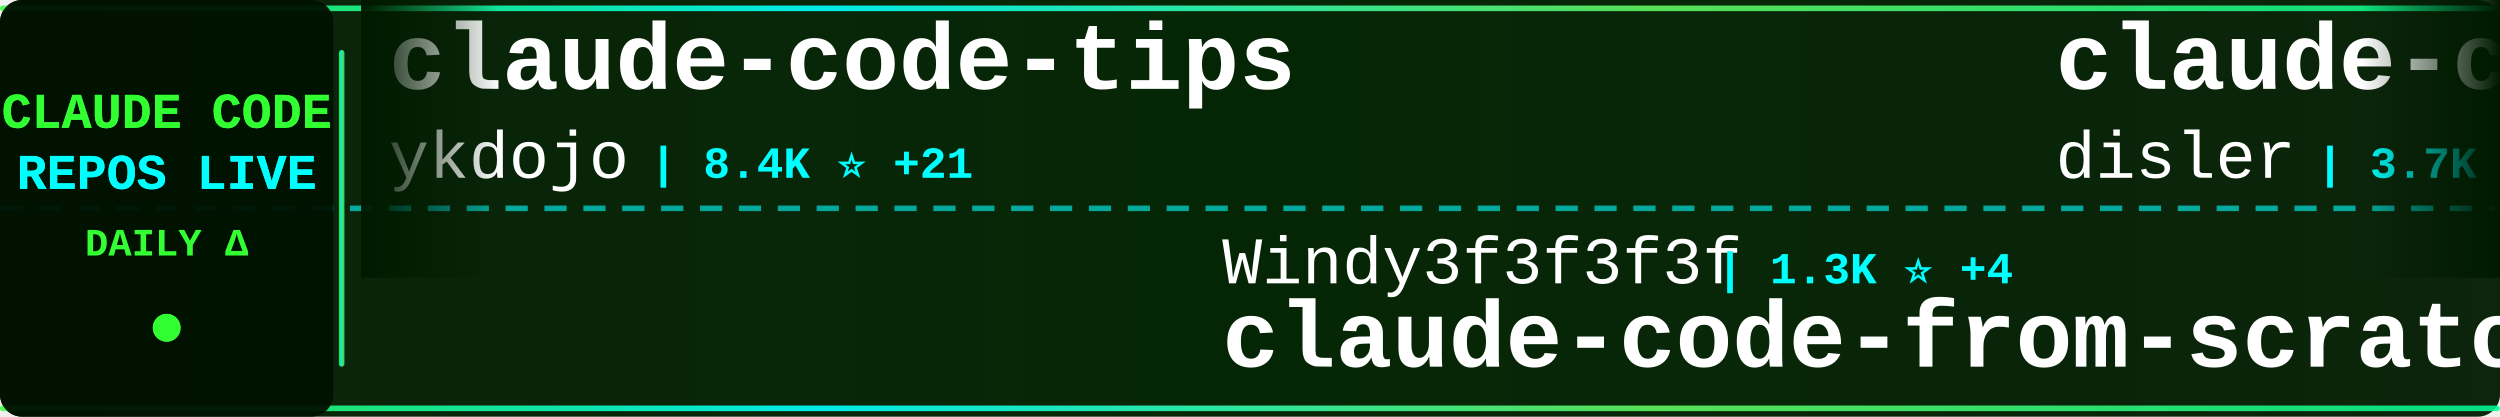
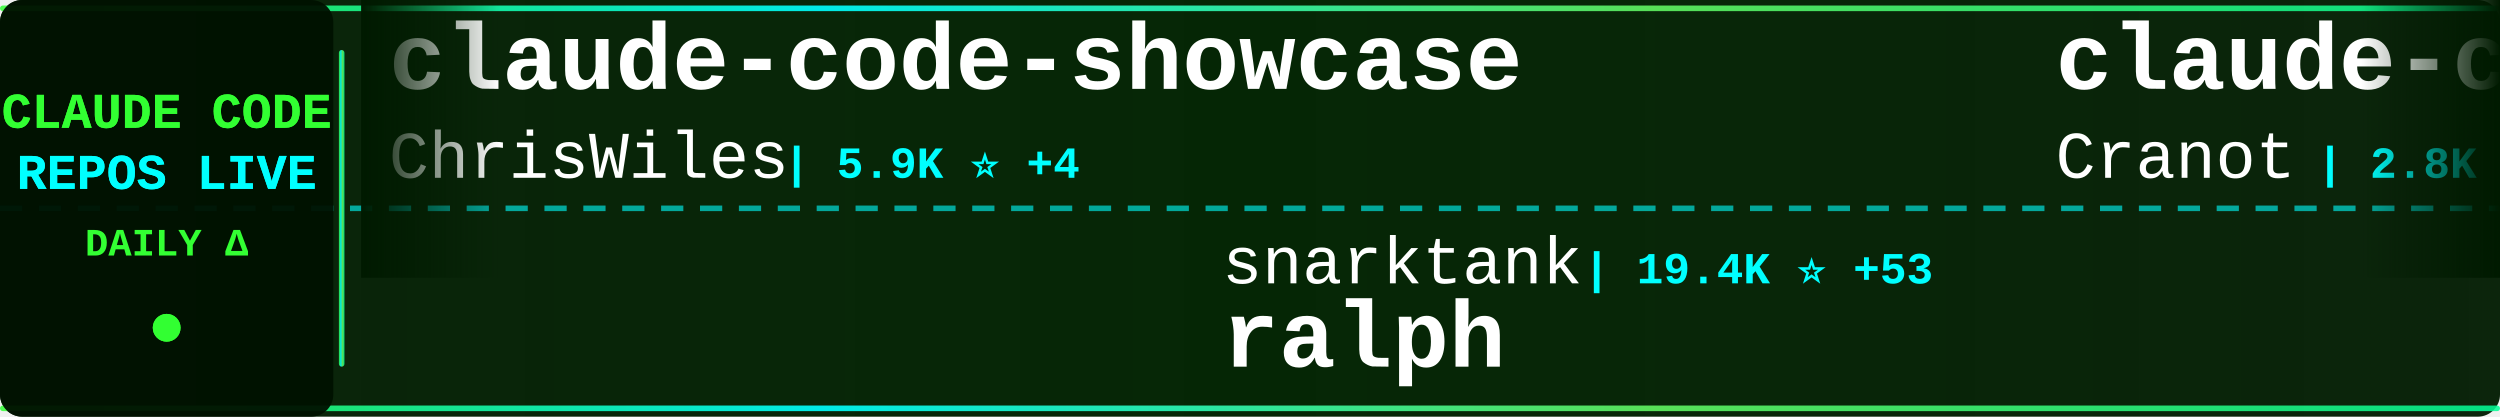
<svg xmlns="http://www.w3.org/2000/svg" width="900" height="150">
  <defs>
    <linearGradient id="tickerBg" x1="0%" y1="0%" x2="100%" y2="0%">
      <stop offset="0%" style="stop-color:#001a00;stop-opacity:0.95" />
      <stop offset="50%" style="stop-color:#002200;stop-opacity:0.98" />
      <stop offset="100%" style="stop-color:#001a00;stop-opacity:0.95" />
    </linearGradient>
    <linearGradient id="borderGrad" x1="0%" y1="0%" x2="100%" y2="0%">
      <stop offset="0%" style="stop-color:#33ff33;stop-opacity:0.85">
        <animate attributeName="stop-opacity" values="0.85;1;0.85" dur="2s" repeatCount="indefinite" />
      </stop>
      <stop offset="33%" style="stop-color:#00ffff;stop-opacity:0.9">
        <animate attributeName="stop-opacity" values="0.9;1;0.9" dur="2.2s" repeatCount="indefinite" />
      </stop>
      <stop offset="66%" style="stop-color:#66ff66;stop-opacity:0.85">
        <animate attributeName="stop-opacity" values="0.85;1;0.85" dur="1.8s" repeatCount="indefinite" />
      </stop>
      <stop offset="100%" style="stop-color:#00ff99;stop-opacity:0.85">
        <animate attributeName="stop-opacity" values="0.85;1;0.85" dur="2s" repeatCount="indefinite" />
      </stop>
    </linearGradient>
    <filter id="textGlow">
      <feGaussianBlur stdDeviation="0.1" result="coloredBlur" />
      <feMerge>
        <feMergeNode in="coloredBlur" />
        <feMergeNode in="SourceGraphic" />
      </feMerge>
    </filter>
    <filter id="metricGlow">
      <feGaussianBlur stdDeviation="0.2" result="coloredBlur" />
      <feMerge>
        <feMergeNode in="coloredBlur" />
        <feMergeNode in="SourceGraphic" />
      </feMerge>
    </filter>
    <linearGradient id="leftFade" x1="0%" y1="0%" x2="100%" y2="0%">
      <stop offset="0%" style="stop-color:#001a00;stop-opacity:1" />
      <stop offset="100%" style="stop-color:#001a00;stop-opacity:0" />
    </linearGradient>
    <linearGradient id="rightFade" x1="0%" y1="0%" x2="100%" y2="0%">
      <stop offset="0%" style="stop-color:#001a00;stop-opacity:0" />
      <stop offset="100%" style="stop-color:#001a00;stop-opacity:1" />
    </linearGradient>
  </defs>
  <rect width="900" height="150" fill="url(#tickerBg)" rx="8" />
  <rect x="0" y="2" width="900" height="2" fill="url(#borderGrad)" rx="1" />
  <rect x="0" y="146" width="900" height="2" fill="url(#borderGrad)" rx="1" />
  <line x1="0" y1="75" x2="900" y2="75" stroke="#00ffff" stroke-width="2" stroke-dasharray="8 6" opacity="0.6" />
  <rect x="0" y="0" width="120" height="150" fill="#001100" opacity="0.95" rx="8" />
  <text x="60" y="46" font-family="'Courier New', monospace" font-size="18" font-weight="bold" fill="#33ff33" text-anchor="middle" filter="url(#textGlow)">
    CLAUDE CODE
  </text>
  <text x="60" y="68" font-family="'Courier New', monospace" font-size="18" font-weight="bold" fill="#00ffff" text-anchor="middle" filter="url(#textGlow)">
    REPOS LIVE
  </text>
  <text x="60" y="92" font-family="'Courier New', monospace" font-size="14" font-weight="bold" fill="#33ff33" text-anchor="middle">
    DAILY Δ
  </text>
  <circle cx="60" cy="118" r="5" fill="#33ff33" filter="url(#metricGlow)">
    <animate attributeName="r" values="4;6;4" dur="1.5s" repeatCount="indefinite" />
    <animate attributeName="opacity" values="0.6;1;0.6" dur="1.5s" repeatCount="indefinite" />
  </circle>
  <rect x="122" y="18" width="2" height="114" fill="url(#borderGrad)" rx="1" />
  <clipPath id="tickerClip">
    <rect x="130" y="0" width="770" height="150" />
  </clipPath>
  <g clip-path="url(#tickerClip)">
    <g id="tickerItems">
      <animateTransform attributeName="transform" attributeType="XML" type="translate" from="0 0" to="-3000 0" dur="54s" repeatCount="indefinite" />
      <g transform="translate(0, 0)">
-         <text x="140" y="32" font-family="'Courier New', monospace" font-size="34" font-weight="bold" fill="#ffffff">claude-code-tips</text>
-         <text x="140" y="64" font-family="'Courier New', monospace" font-size="24" font-weight="normal" fill="#ffffff" opacity="1.0">ykdojo</text>
-         <text x="234" y="64" font-family="'Courier New', monospace" font-size="16" font-weight="bold" fill="#00ffff"> | 8.4K ⭐ +21</text>
+         <text x="140" y="32" font-family="'Courier New', monospace" font-size="34" font-weight="bold" fill="#ffffff">claude-code-showcase</text>
+         <text x="140" y="64" font-family="'Courier New', monospace" font-size="24" font-weight="normal" fill="#ffffff" opacity="1.0">ChrisWiles</text>
+         <text x="282" y="64" font-family="'Courier New', monospace" font-size="16" font-weight="bold" fill="#00ffff"> | 5.9K ⭐ +4</text>
      </g>
      <g transform="translate(300, 0)">
-         <text x="140" y="102" font-family="'Courier New', monospace" font-size="24" font-weight="normal" fill="#ffffff" opacity="1.0">Windy3f3f3f3f</text>
-         <text x="318" y="102" font-family="'Courier New', monospace" font-size="16" font-weight="bold" fill="#00ffff"> | 1.3K ⭐ +4</text>
-         <text x="140" y="132" font-family="'Courier New', monospace" font-size="34" font-weight="bold" fill="#ffffff">claude-code-from-scratch</text>
+         <text x="140" y="102" font-family="'Courier New', monospace" font-size="24" font-weight="normal" fill="#ffffff" opacity="1.0">snarktank</text>
+         <text x="270" y="102" font-family="'Courier New', monospace" font-size="16" font-weight="bold" fill="#00ffff"> | 19.4K ⭐ +53</text>
+         <text x="140" y="132" font-family="'Courier New', monospace" font-size="34" font-weight="bold" fill="#ffffff">ralph</text>
      </g>
      <g transform="translate(600, 0)">
-         <text x="140" y="32" font-family="'Courier New', monospace" font-size="34" font-weight="bold" fill="#ffffff">claude-code-hooks-master...</text>
-         <text x="140" y="64" font-family="'Courier New', monospace" font-size="24" font-weight="normal" fill="#ffffff" opacity="1.0">disler</text>
-         <text x="234" y="64" font-family="'Courier New', monospace" font-size="16" font-weight="bold" fill="#00ffff"> | 3.7K ⭐ +4</text>
+         <text x="140" y="32" font-family="'Courier New', monospace" font-size="34" font-weight="bold" fill="#ffffff">claude-code-guide</text>
+         <text x="140" y="64" font-family="'Courier New', monospace" font-size="24" font-weight="normal" fill="#ffffff" opacity="1.0">Cranot</text>
+         <text x="234" y="64" font-family="'Courier New', monospace" font-size="16" font-weight="bold" fill="#00ffff"> | 2.8K ⭐ +2</text>
      </g>
      <g transform="translate(900, 0)">
-         <text x="140" y="102" font-family="'Courier New', monospace" font-size="24" font-weight="normal" fill="#ffffff" opacity="1.0">lowcortisolprogrammer</text>
-         <text x="414" y="102" font-family="'Courier New', monospace" font-size="16" font-weight="bold" fill="#00ffff"> | 171 ⭐</text>
+         <text x="140" y="102" font-family="'Courier New', monospace" font-size="24" font-weight="normal" fill="#ffffff" opacity="1.0">Tinkeringg-Lab</text>
+         <text x="330" y="102" font-family="'Courier New', monospace" font-size="16" font-weight="bold" fill="#00ffff"> | 205 ⭐</text>
        <text x="140" y="132" font-family="'Courier New', monospace" font-size="34" font-weight="bold" fill="#ffffff">claude-code</text>
      </g>
      <g transform="translate(1200, 0)">
-         <text x="140" y="32" font-family="'Courier New', monospace" font-size="34" font-weight="bold" fill="#ffffff">claude_codex_bridge</text>
-         <text x="140" y="64" font-family="'Courier New', monospace" font-size="24" font-weight="normal" fill="#ffffff" opacity="1.0">SeemSeam</text>
-         <text x="258" y="64" font-family="'Courier New', monospace" font-size="16" font-weight="bold" fill="#00ffff"> | 2.7K ⭐ +9</text>
+         <text x="140" y="32" font-family="'Courier New', monospace" font-size="34" font-weight="bold" fill="#ffffff">claude-code-guide</text>
+         <text x="140" y="64" font-family="'Courier New', monospace" font-size="24" font-weight="normal" fill="#ffffff" opacity="1.0">zebbern</text>
+         <text x="246" y="64" font-family="'Courier New', monospace" font-size="16" font-weight="bold" fill="#00ffff"> | 4.2K ⭐ +2</text>
      </g>
      <g transform="translate(1500, 0)">
-         <text x="140" y="102" font-family="'Courier New', monospace" font-size="24" font-weight="normal" fill="#ffffff" opacity="1.0">shareAI-lab</text>
-         <text x="294" y="102" font-family="'Courier New', monospace" font-size="16" font-weight="bold" fill="#00ffff"> | 62.1K ⭐ +168</text>
-         <text x="140" y="132" font-family="'Courier New', monospace" font-size="34" font-weight="bold" fill="#ffffff">learn-claude-code</text>
+         <text x="140" y="102" font-family="'Courier New', monospace" font-size="24" font-weight="normal" fill="#ffffff" opacity="1.0">FlorianBruniaux</text>
+         <text x="342" y="102" font-family="'Courier New', monospace" font-size="16" font-weight="bold" fill="#00ffff"> | 4.5K ⭐ +8</text>
+         <text x="140" y="132" font-family="'Courier New', monospace" font-size="34" font-weight="bold" fill="#ffffff">claude-code-ultimate-gui...</text>
      </g>
      <g transform="translate(1800, 0)">
-         <text x="140" y="32" font-family="'Courier New', monospace" font-size="34" font-weight="bold" fill="#ffffff">awesome-claude-code-suba...</text>
-         <text x="140" y="64" font-family="'Courier New', monospace" font-size="24" font-weight="normal" fill="#ffffff" opacity="1.0">VoltAgent</text>
-         <text x="270" y="64" font-family="'Courier New', monospace" font-size="16" font-weight="bold" fill="#00ffff"> | 20.4K ⭐ +53</text>
+         <text x="140" y="32" font-family="'Courier New', monospace" font-size="34" font-weight="bold" fill="#ffffff">claude-code-rust</text>
+         <text x="140" y="64" font-family="'Courier New', monospace" font-size="24" font-weight="normal" fill="#ffffff" opacity="1.0">lorryjovens-hub</text>
+         <text x="342" y="64" font-family="'Courier New', monospace" font-size="16" font-weight="bold" fill="#00ffff"> | 1.6K ⭐ +4</text>
      </g>
      <g transform="translate(2100, 0)">
-         <text x="140" y="102" font-family="'Courier New', monospace" font-size="24" font-weight="normal" fill="#ffffff" opacity="1.0">carlvellotti</text>
-         <text x="306" y="102" font-family="'Courier New', monospace" font-size="16" font-weight="bold" fill="#00ffff"> | 2.0K ⭐ +1</text>
-         <text x="140" y="132" font-family="'Courier New', monospace" font-size="34" font-weight="bold" fill="#ffffff">claude-code-pm-course</text>
+         <text x="140" y="102" font-family="'Courier New', monospace" font-size="24" font-weight="normal" fill="#ffffff" opacity="1.0">codeaashu</text>
+         <text x="270" y="102" font-family="'Courier New', monospace" font-size="16" font-weight="bold" fill="#00ffff"> | 2.7K ⭐ +11</text>
+         <text x="140" y="132" font-family="'Courier New', monospace" font-size="34" font-weight="bold" fill="#ffffff">claude-code</text>
      </g>
      <g transform="translate(2400, 0)">
-         <text x="140" y="32" font-family="'Courier New', monospace" font-size="34" font-weight="bold" fill="#ffffff">Claude-Code-Game-Studios</text>
-         <text x="140" y="64" font-family="'Courier New', monospace" font-size="24" font-weight="normal" fill="#ffffff" opacity="1.0">Donchitos</text>
-         <text x="270" y="64" font-family="'Courier New', monospace" font-size="16" font-weight="bold" fill="#00ffff"> | 19.7K ⭐ +88</text>
+         <text x="140" y="32" font-family="'Courier New', monospace" font-size="34" font-weight="bold" fill="#ffffff">claude-code-analysis</text>
+         <text x="140" y="64" font-family="'Courier New', monospace" font-size="24" font-weight="normal" fill="#ffffff" opacity="1.0">liuup</text>
+         <text x="222" y="64" font-family="'Courier New', monospace" font-size="16" font-weight="bold" fill="#00ffff"> | 2.7K ⭐ +15</text>
      </g>
      <g transform="translate(2700, 0)">
-         <text x="140" y="102" font-family="'Courier New', monospace" font-size="24" font-weight="normal" fill="#ffffff" opacity="1.0">jarmuine</text>
-         <text x="258" y="102" font-family="'Courier New', monospace" font-size="16" font-weight="bold" fill="#00ffff"> | 2.2K ⭐ +2</text>
-         <text x="140" y="132" font-family="'Courier New', monospace" font-size="34" font-weight="bold" fill="#ffffff">claude-code</text>
+         <text x="140" y="102" font-family="'Courier New', monospace" font-size="24" font-weight="normal" fill="#ffffff" opacity="1.0">disler</text>
+         <text x="234" y="102" font-family="'Courier New', monospace" font-size="16" font-weight="bold" fill="#00ffff"> | 1.2K ⭐ +12</text>
+         <text x="140" y="132" font-family="'Courier New', monospace" font-size="34" font-weight="bold" fill="#ffffff">pi-vs-claude-code</text>
      </g>
      <g transform="translate(3000, 0)">
-         <text x="140" y="32" font-family="'Courier New', monospace" font-size="34" font-weight="bold" fill="#ffffff">claude-code-tips</text>
-         <text x="140" y="64" font-family="'Courier New', monospace" font-size="24" font-weight="normal" fill="#ffffff" opacity="1.0">ykdojo</text>
-         <text x="234" y="64" font-family="'Courier New', monospace" font-size="16" font-weight="bold" fill="#00ffff"> | 8.4K ⭐ +21</text>
+         <text x="140" y="32" font-family="'Courier New', monospace" font-size="34" font-weight="bold" fill="#ffffff">claude-code-showcase</text>
+         <text x="140" y="64" font-family="'Courier New', monospace" font-size="24" font-weight="normal" fill="#ffffff" opacity="1.0">ChrisWiles</text>
+         <text x="282" y="64" font-family="'Courier New', monospace" font-size="16" font-weight="bold" fill="#00ffff"> | 5.9K ⭐ +4</text>
      </g>
      <g transform="translate(3300, 0)">
-         <text x="140" y="102" font-family="'Courier New', monospace" font-size="24" font-weight="normal" fill="#ffffff" opacity="1.0">Windy3f3f3f3f</text>
-         <text x="318" y="102" font-family="'Courier New', monospace" font-size="16" font-weight="bold" fill="#00ffff"> | 1.3K ⭐ +4</text>
-         <text x="140" y="132" font-family="'Courier New', monospace" font-size="34" font-weight="bold" fill="#ffffff">claude-code-from-scratch</text>
+         <text x="140" y="102" font-family="'Courier New', monospace" font-size="24" font-weight="normal" fill="#ffffff" opacity="1.0">snarktank</text>
+         <text x="270" y="102" font-family="'Courier New', monospace" font-size="16" font-weight="bold" fill="#00ffff"> | 19.4K ⭐ +53</text>
+         <text x="140" y="132" font-family="'Courier New', monospace" font-size="34" font-weight="bold" fill="#ffffff">ralph</text>
      </g>
      <g transform="translate(3600, 0)">
-         <text x="140" y="32" font-family="'Courier New', monospace" font-size="34" font-weight="bold" fill="#ffffff">claude-code-hooks-master...</text>
-         <text x="140" y="64" font-family="'Courier New', monospace" font-size="24" font-weight="normal" fill="#ffffff" opacity="1.0">disler</text>
-         <text x="234" y="64" font-family="'Courier New', monospace" font-size="16" font-weight="bold" fill="#00ffff"> | 3.7K ⭐ +4</text>
+         <text x="140" y="32" font-family="'Courier New', monospace" font-size="34" font-weight="bold" fill="#ffffff">claude-code-guide</text>
+         <text x="140" y="64" font-family="'Courier New', monospace" font-size="24" font-weight="normal" fill="#ffffff" opacity="1.0">Cranot</text>
+         <text x="234" y="64" font-family="'Courier New', monospace" font-size="16" font-weight="bold" fill="#00ffff"> | 2.8K ⭐ +2</text>
      </g>
      <g transform="translate(3900, 0)">
-         <text x="140" y="102" font-family="'Courier New', monospace" font-size="24" font-weight="normal" fill="#ffffff" opacity="1.0">lowcortisolprogrammer</text>
-         <text x="414" y="102" font-family="'Courier New', monospace" font-size="16" font-weight="bold" fill="#00ffff"> | 171 ⭐</text>
+         <text x="140" y="102" font-family="'Courier New', monospace" font-size="24" font-weight="normal" fill="#ffffff" opacity="1.0">Tinkeringg-Lab</text>
+         <text x="330" y="102" font-family="'Courier New', monospace" font-size="16" font-weight="bold" fill="#00ffff"> | 205 ⭐</text>
        <text x="140" y="132" font-family="'Courier New', monospace" font-size="34" font-weight="bold" fill="#ffffff">claude-code</text>
      </g>
    </g>
  </g>
  <rect x="130" y="0" width="50" height="100" fill="url(#leftFade)" />
  <rect x="850" y="0" width="50" height="100" fill="url(#rightFade)" />
</svg>
